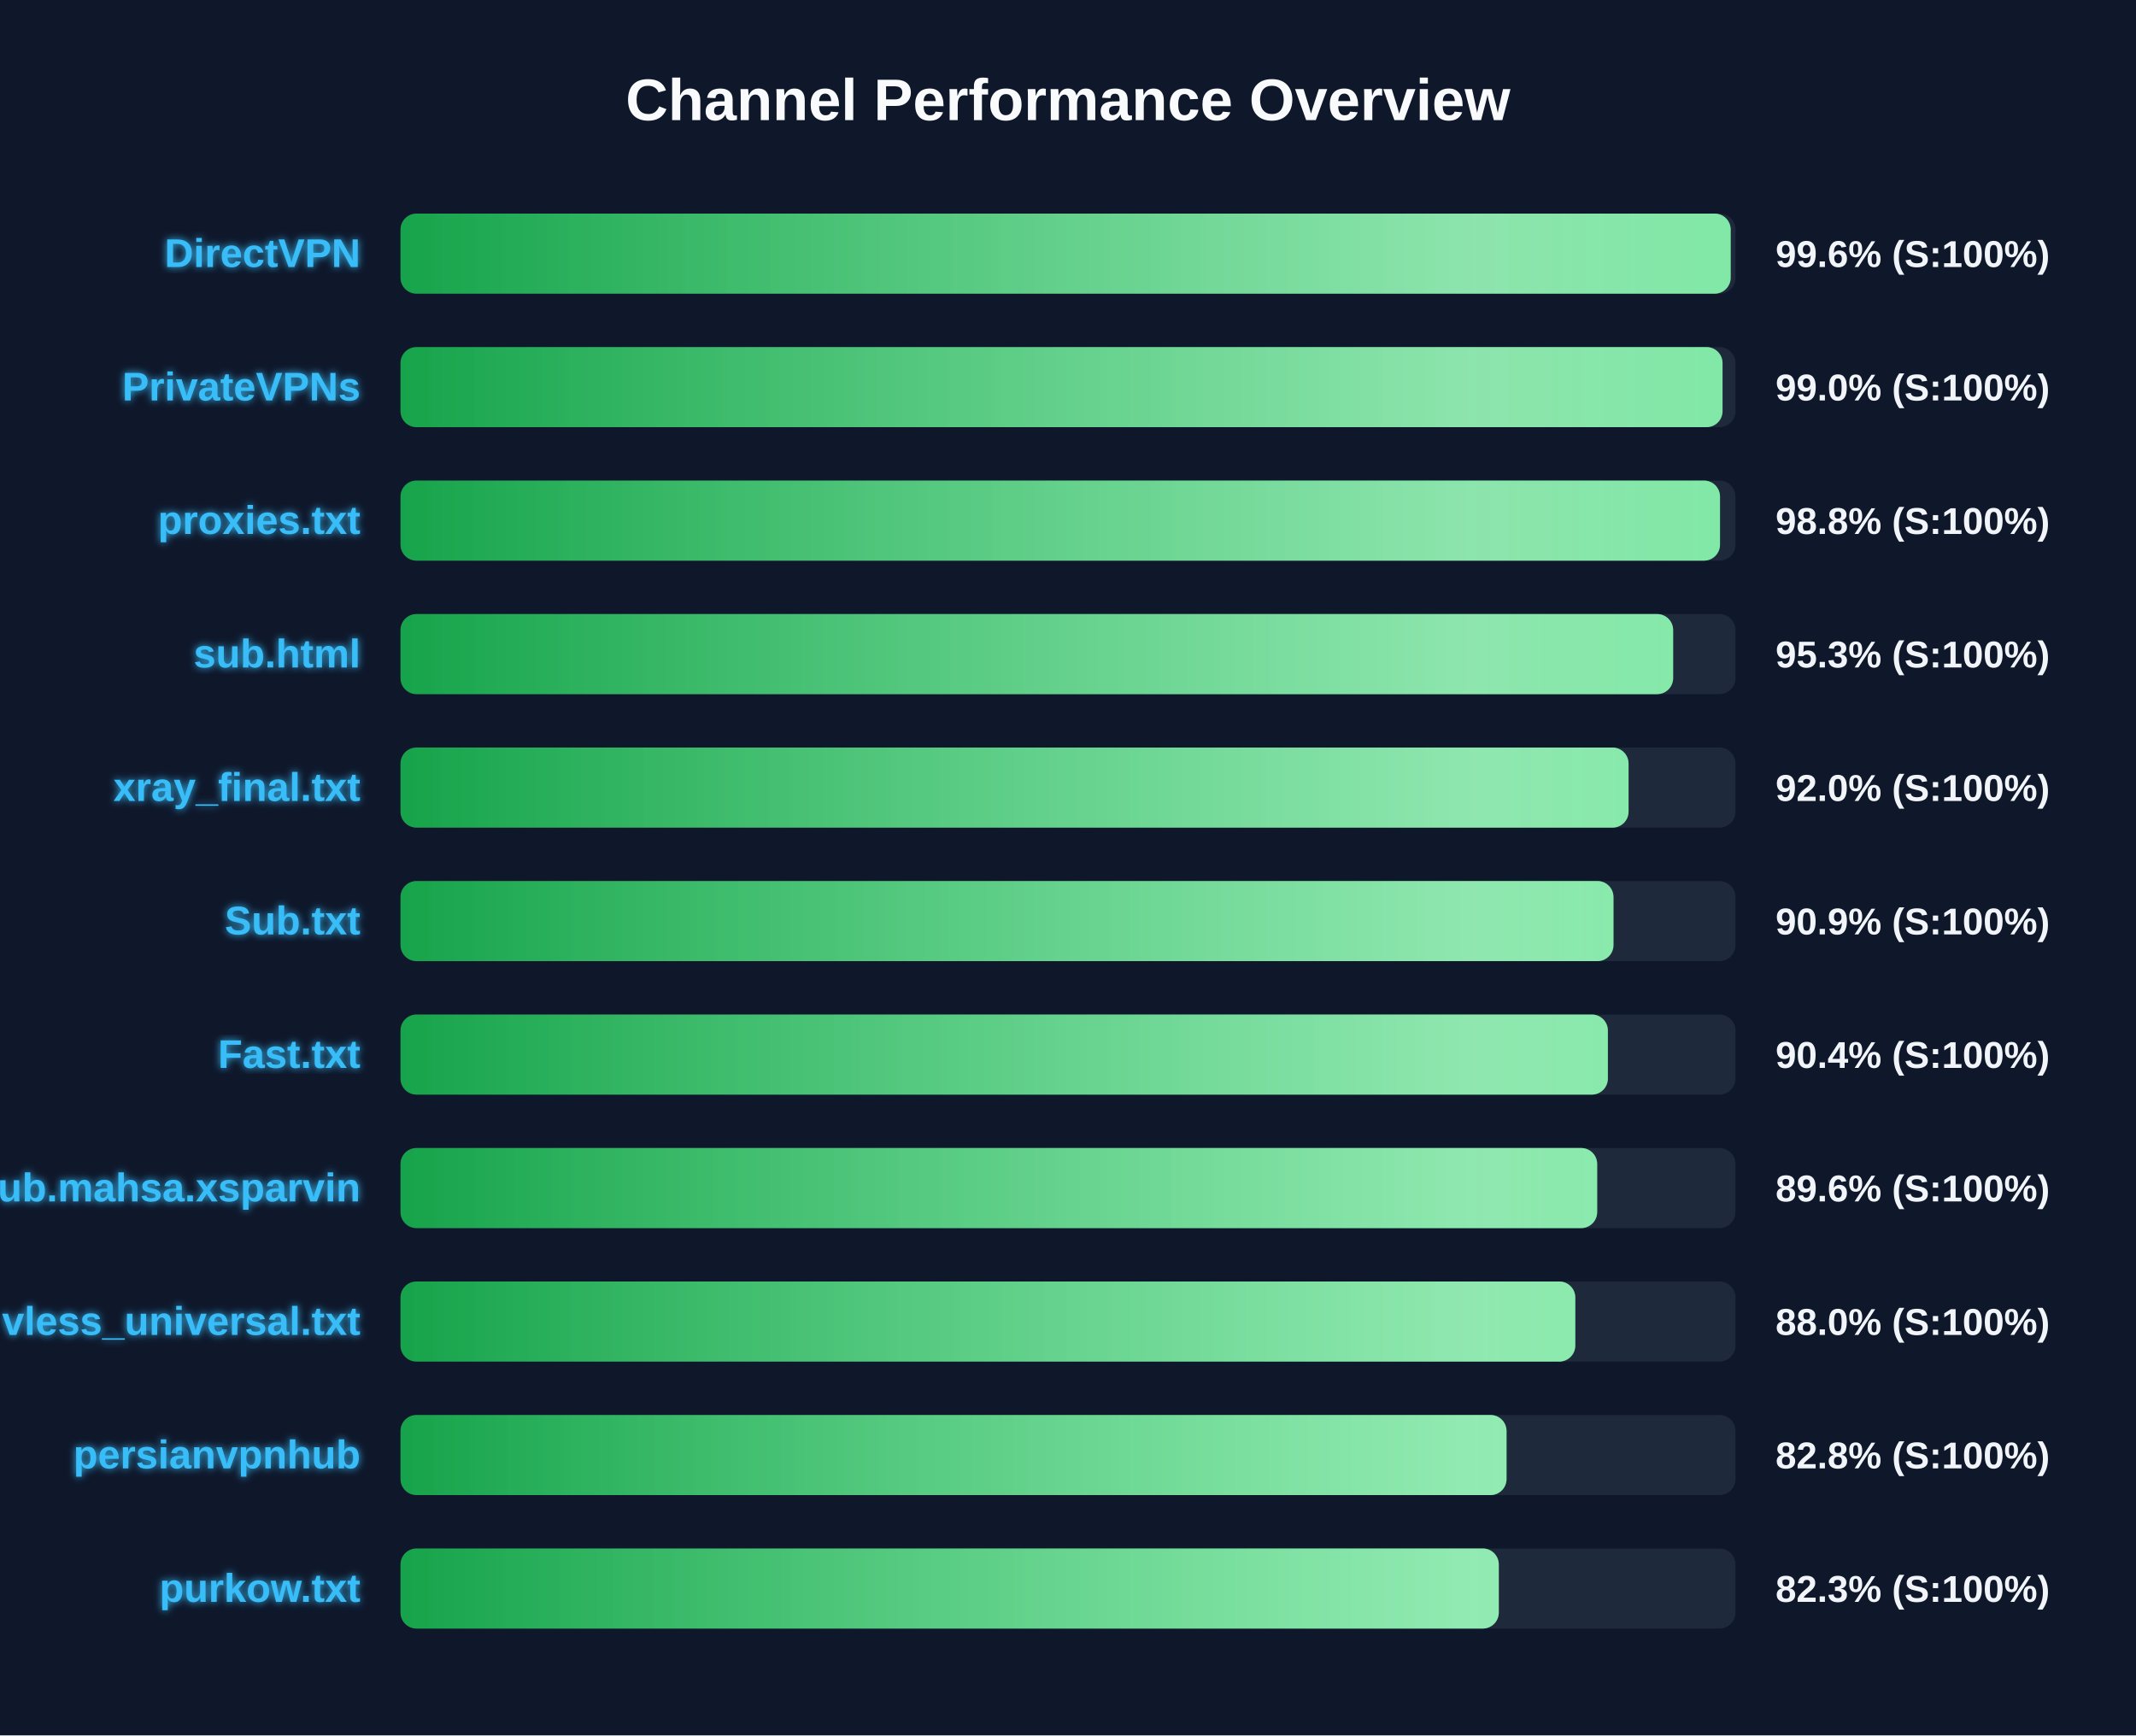
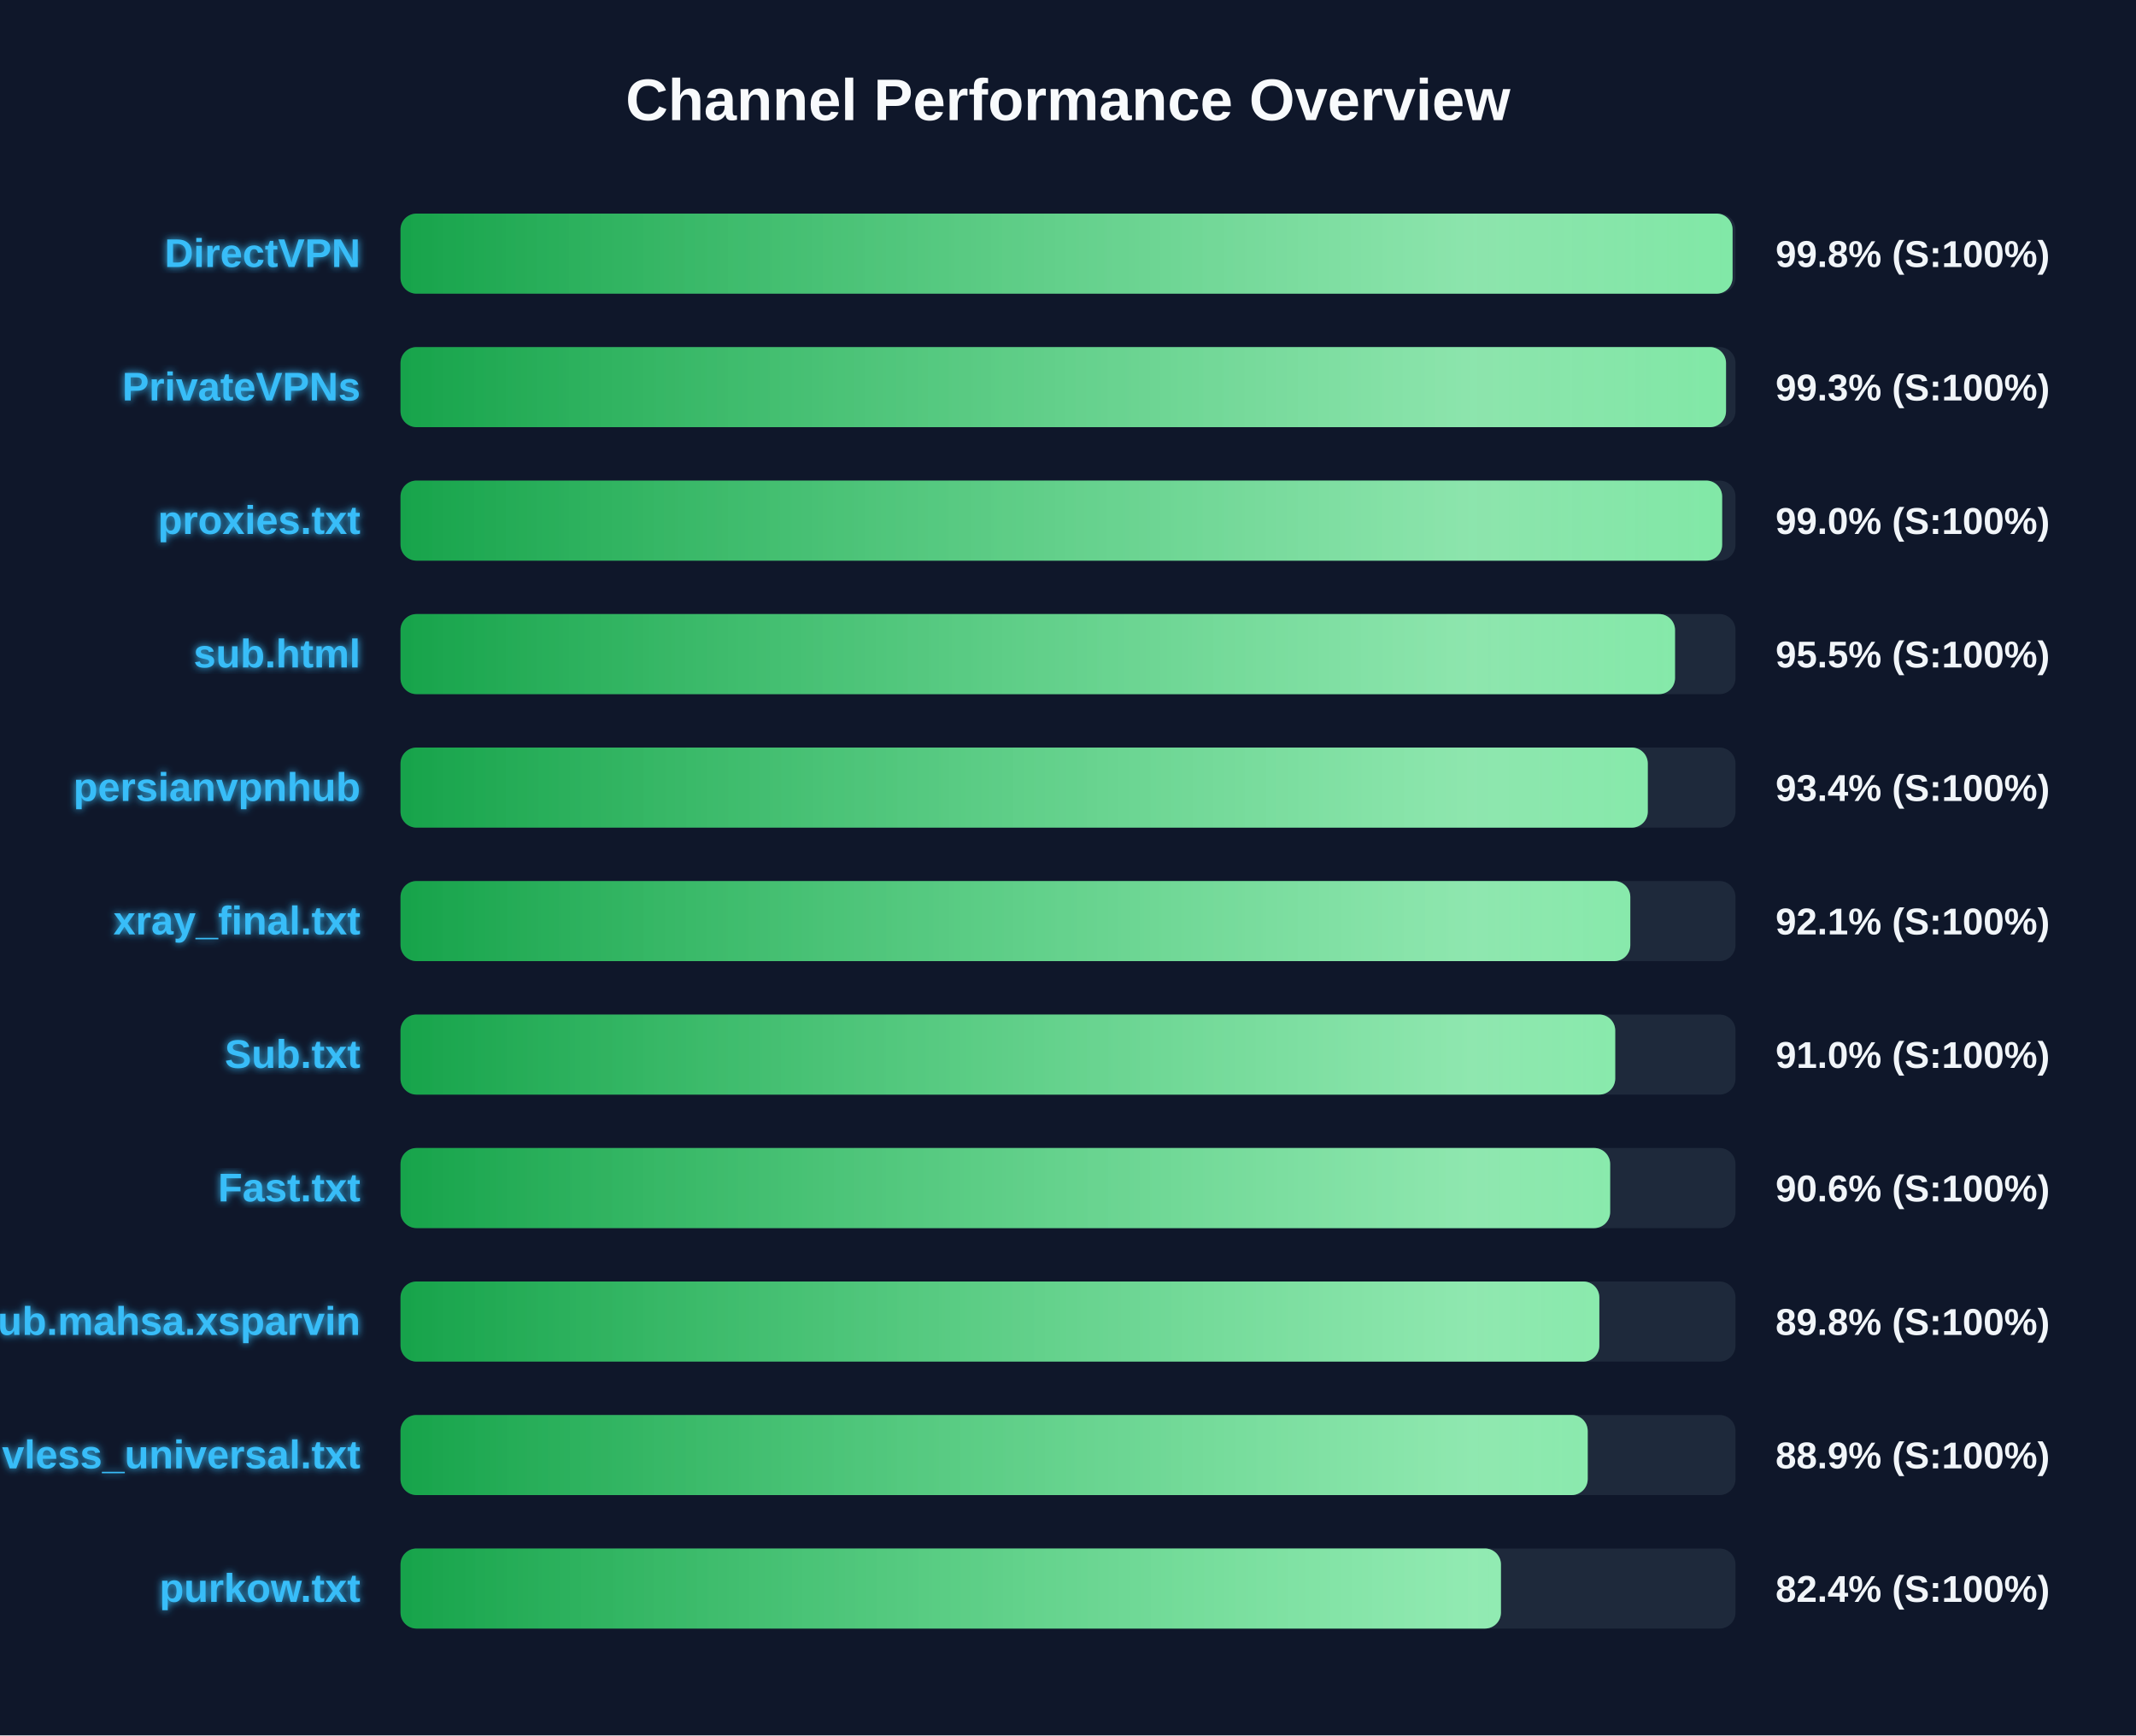
<svg xmlns="http://www.w3.org/2000/svg" width="800" height="650" version="1.1">
  <defs>
    <linearGradient id="grad-green" x1="0%" y1="0%" x2="100%" y2="0%">
      <stop offset="0%" stop-color="#16a34a" />
      <stop offset="100%" stop-color="#4ade80" />
    </linearGradient>
    <linearGradient id="grad-yellow" x1="0%" y1="0%" x2="100%" y2="0%">
      <stop offset="0%" stop-color="#ca8a04" />
      <stop offset="100%" stop-color="#fde047" />
    </linearGradient>
    <linearGradient id="grad-red" x1="0%" y1="0%" x2="100%" y2="0%">
      <stop offset="0%" stop-color="#dc2626" />
      <stop offset="100%" stop-color="#f87171" />
    </linearGradient>
    <linearGradient id="shimmer" x1="0%" y1="0%" x2="100%" y2="0%">
      <stop offset="0%" stop-color="rgba(255,255,255,0)" />
      <stop offset="50%" stop-color="rgba(255,255,255,0.4)" />
      <stop offset="100%" stop-color="rgba(255,255,255,0)" />
    </linearGradient>
    <filter id="glow" x="-20%" y="-20%" width="140%" height="140%">
      <feGaussianBlur stdDeviation="1.5" result="blur" />
      <feComposite in="SourceGraphic" in2="blur" operator="over" />
    </filter>
  </defs>
  <style>
        .bg-rect { fill: #0f172a; }
        .title { font: bold 22px 'Segoe UI', Arial, sans-serif; fill: #f8fafc; }
        .row { font: bold 15px 'Segoe UI', Arial, sans-serif; fill: #38bdf8; filter: url(#glow); }
        .score { font: bold 14px 'Segoe UI', Arial, sans-serif; fill: #f1f5f9; }
        @keyframes shimmer-anim {
            0% { transform: translateX(-100%); }
            100% { transform: translateX(200%); }
        }
        .shimmer-rect {
            animation: shimmer-anim 2.5s infinite linear;
        }
    </style>
  <rect width="100%" height="100%" class="bg-rect" />
  <text x="400" y="45" text-anchor="middle" class="title">Channel Performance Overview</text>
  <rect x="150" y="80" width="500" height="30" fill="#1e293b" rx="6" />
  <clipPath id="clip-0">
-     <rect x="150" y="80" width="498.2" height="30" rx="6" />
+     <rect x="150" y="80" width="498.9" height="30" rx="6" />
  </clipPath>
-   <rect x="150" y="80" width="498.2" height="30" fill="url(#grad-green)" rx="6" />
+   <rect x="150" y="80" width="498.9" height="30" fill="url(#grad-green)" rx="6" />
  <g clip-path="url(#clip-0)">
    <rect x="150" y="80" width="100%" height="30" fill="url(#shimmer)" class="shimmer-rect" />
  </g>
  <text x="135" y="100" text-anchor="end" class="row">DirectVPN</text>
-   <text x="665" y="100" text-anchor="start" class="score">99.6% (S:100%)</text>
+   <text x="665" y="100" text-anchor="start" class="score">99.8% (S:100%)</text>
  <rect x="150" y="130" width="500" height="30" fill="#1e293b" rx="6" />
  <clipPath id="clip-1">
-     <rect x="150" y="130" width="495.15" height="30" rx="6" />
+     <rect x="150" y="130" width="496.45" height="30" rx="6" />
  </clipPath>
-   <rect x="150" y="130" width="495.15" height="30" fill="url(#grad-green)" rx="6" />
+   <rect x="150" y="130" width="496.45" height="30" fill="url(#grad-green)" rx="6" />
  <g clip-path="url(#clip-1)">
    <rect x="150" y="130" width="100%" height="30" fill="url(#shimmer)" class="shimmer-rect" />
  </g>
  <text x="135" y="150" text-anchor="end" class="row">PrivateVPNs</text>
-   <text x="665" y="150" text-anchor="start" class="score">99.0% (S:100%)</text>
+   <text x="665" y="150" text-anchor="start" class="score">99.3% (S:100%)</text>
  <rect x="150" y="180" width="500" height="30" fill="#1e293b" rx="6" />
  <clipPath id="clip-2">
-     <rect x="150" y="180" width="494.2" height="30" rx="6" />
+     <rect x="150" y="180" width="495.0" height="30" rx="6" />
  </clipPath>
-   <rect x="150" y="180" width="494.2" height="30" fill="url(#grad-green)" rx="6" />
+   <rect x="150" y="180" width="495.0" height="30" fill="url(#grad-green)" rx="6" />
  <g clip-path="url(#clip-2)">
    <rect x="150" y="180" width="100%" height="30" fill="url(#shimmer)" class="shimmer-rect" />
  </g>
  <text x="135" y="200" text-anchor="end" class="row">proxies.txt</text>
-   <text x="665" y="200" text-anchor="start" class="score">98.8% (S:100%)</text>
+   <text x="665" y="200" text-anchor="start" class="score">99.0% (S:100%)</text>
  <rect x="150" y="230" width="500" height="30" fill="#1e293b" rx="6" />
  <clipPath id="clip-3">
-     <rect x="150" y="230" width="476.65" height="30" rx="6" />
+     <rect x="150" y="230" width="477.35" height="30" rx="6" />
  </clipPath>
-   <rect x="150" y="230" width="476.65" height="30" fill="url(#grad-green)" rx="6" />
+   <rect x="150" y="230" width="477.35" height="30" fill="url(#grad-green)" rx="6" />
  <g clip-path="url(#clip-3)">
    <rect x="150" y="230" width="100%" height="30" fill="url(#shimmer)" class="shimmer-rect" />
  </g>
  <text x="135" y="250" text-anchor="end" class="row">sub.html</text>
-   <text x="665" y="250" text-anchor="start" class="score">95.3% (S:100%)</text>
+   <text x="665" y="250" text-anchor="start" class="score">95.5% (S:100%)</text>
  <rect x="150" y="280" width="500" height="30" fill="#1e293b" rx="6" />
  <clipPath id="clip-4">
-     <rect x="150" y="280" width="459.95" height="30" rx="6" />
+     <rect x="150" y="280" width="467.15" height="30" rx="6" />
  </clipPath>
-   <rect x="150" y="280" width="459.95" height="30" fill="url(#grad-green)" rx="6" />
+   <rect x="150" y="280" width="467.15" height="30" fill="url(#grad-green)" rx="6" />
  <g clip-path="url(#clip-4)">
    <rect x="150" y="280" width="100%" height="30" fill="url(#shimmer)" class="shimmer-rect" />
  </g>
-   <text x="135" y="300" text-anchor="end" class="row">xray_final.txt</text>
-   <text x="665" y="300" text-anchor="start" class="score">92.0% (S:100%)</text>
+   <text x="135" y="300" text-anchor="end" class="row">persianvpnhub</text>
+   <text x="665" y="300" text-anchor="start" class="score">93.4% (S:100%)</text>
  <rect x="150" y="330" width="500" height="30" fill="#1e293b" rx="6" />
  <clipPath id="clip-5">
-     <rect x="150" y="330" width="454.3" height="30" rx="6" />
+     <rect x="150" y="330" width="460.6" height="30" rx="6" />
  </clipPath>
-   <rect x="150" y="330" width="454.3" height="30" fill="url(#grad-green)" rx="6" />
+   <rect x="150" y="330" width="460.6" height="30" fill="url(#grad-green)" rx="6" />
  <g clip-path="url(#clip-5)">
    <rect x="150" y="330" width="100%" height="30" fill="url(#shimmer)" class="shimmer-rect" />
  </g>
-   <text x="135" y="350" text-anchor="end" class="row">Sub.txt</text>
-   <text x="665" y="350" text-anchor="start" class="score">90.9% (S:100%)</text>
+   <text x="135" y="350" text-anchor="end" class="row">xray_final.txt</text>
+   <text x="665" y="350" text-anchor="start" class="score">92.1% (S:100%)</text>
  <rect x="150" y="380" width="500" height="30" fill="#1e293b" rx="6" />
  <clipPath id="clip-6">
-     <rect x="150" y="380" width="452.2" height="30" rx="6" />
+     <rect x="150" y="380" width="454.95" height="30" rx="6" />
  </clipPath>
-   <rect x="150" y="380" width="452.2" height="30" fill="url(#grad-green)" rx="6" />
+   <rect x="150" y="380" width="454.95" height="30" fill="url(#grad-green)" rx="6" />
  <g clip-path="url(#clip-6)">
    <rect x="150" y="380" width="100%" height="30" fill="url(#shimmer)" class="shimmer-rect" />
  </g>
-   <text x="135" y="400" text-anchor="end" class="row">Fast.txt</text>
-   <text x="665" y="400" text-anchor="start" class="score">90.4% (S:100%)</text>
+   <text x="135" y="400" text-anchor="end" class="row">Sub.txt</text>
+   <text x="665" y="400" text-anchor="start" class="score">91.0% (S:100%)</text>
  <rect x="150" y="430" width="500" height="30" fill="#1e293b" rx="6" />
  <clipPath id="clip-7">
-     <rect x="150" y="430" width="448.2" height="30" rx="6" />
+     <rect x="150" y="430" width="453.05" height="30" rx="6" />
  </clipPath>
-   <rect x="150" y="430" width="448.2" height="30" fill="url(#grad-green)" rx="6" />
+   <rect x="150" y="430" width="453.05" height="30" fill="url(#grad-green)" rx="6" />
  <g clip-path="url(#clip-7)">
    <rect x="150" y="430" width="100%" height="30" fill="url(#shimmer)" class="shimmer-rect" />
  </g>
-   <text x="135" y="450" text-anchor="end" class="row">Sub.mahsa.xsparvin</text>
-   <text x="665" y="450" text-anchor="start" class="score">89.6% (S:100%)</text>
+   <text x="135" y="450" text-anchor="end" class="row">Fast.txt</text>
+   <text x="665" y="450" text-anchor="start" class="score">90.6% (S:100%)</text>
  <rect x="150" y="480" width="500" height="30" fill="#1e293b" rx="6" />
  <clipPath id="clip-8">
-     <rect x="150" y="480" width="440.0" height="30" rx="6" />
+     <rect x="150" y="480" width="449.0" height="30" rx="6" />
  </clipPath>
-   <rect x="150" y="480" width="440.0" height="30" fill="url(#grad-green)" rx="6" />
+   <rect x="150" y="480" width="449.0" height="30" fill="url(#grad-green)" rx="6" />
  <g clip-path="url(#clip-8)">
    <rect x="150" y="480" width="100%" height="30" fill="url(#shimmer)" class="shimmer-rect" />
  </g>
-   <text x="135" y="500" text-anchor="end" class="row">vless_universal.txt</text>
-   <text x="665" y="500" text-anchor="start" class="score">88.0% (S:100%)</text>
+   <text x="135" y="500" text-anchor="end" class="row">Sub.mahsa.xsparvin</text>
+   <text x="665" y="500" text-anchor="start" class="score">89.8% (S:100%)</text>
  <rect x="150" y="530" width="500" height="30" fill="#1e293b" rx="6" />
  <clipPath id="clip-9">
-     <rect x="150" y="530" width="414.25" height="30" rx="6" />
+     <rect x="150" y="530" width="444.65" height="30" rx="6" />
  </clipPath>
-   <rect x="150" y="530" width="414.25" height="30" fill="url(#grad-green)" rx="6" />
+   <rect x="150" y="530" width="444.65" height="30" fill="url(#grad-green)" rx="6" />
  <g clip-path="url(#clip-9)">
    <rect x="150" y="530" width="100%" height="30" fill="url(#shimmer)" class="shimmer-rect" />
  </g>
-   <text x="135" y="550" text-anchor="end" class="row">persianvpnhub</text>
-   <text x="665" y="550" text-anchor="start" class="score">82.8% (S:100%)</text>
+   <text x="135" y="550" text-anchor="end" class="row">vless_universal.txt</text>
+   <text x="665" y="550" text-anchor="start" class="score">88.9% (S:100%)</text>
  <rect x="150" y="580" width="500" height="30" fill="#1e293b" rx="6" />
  <clipPath id="clip-10">
-     <rect x="150" y="580" width="411.35" height="30" rx="6" />
+     <rect x="150" y="580" width="412.15" height="30" rx="6" />
  </clipPath>
-   <rect x="150" y="580" width="411.35" height="30" fill="url(#grad-green)" rx="6" />
+   <rect x="150" y="580" width="412.15" height="30" fill="url(#grad-green)" rx="6" />
  <g clip-path="url(#clip-10)">
    <rect x="150" y="580" width="100%" height="30" fill="url(#shimmer)" class="shimmer-rect" />
  </g>
  <text x="135" y="600" text-anchor="end" class="row">purkow.txt</text>
-   <text x="665" y="600" text-anchor="start" class="score">82.3% (S:100%)</text>
+   <text x="665" y="600" text-anchor="start" class="score">82.4% (S:100%)</text>
</svg>
